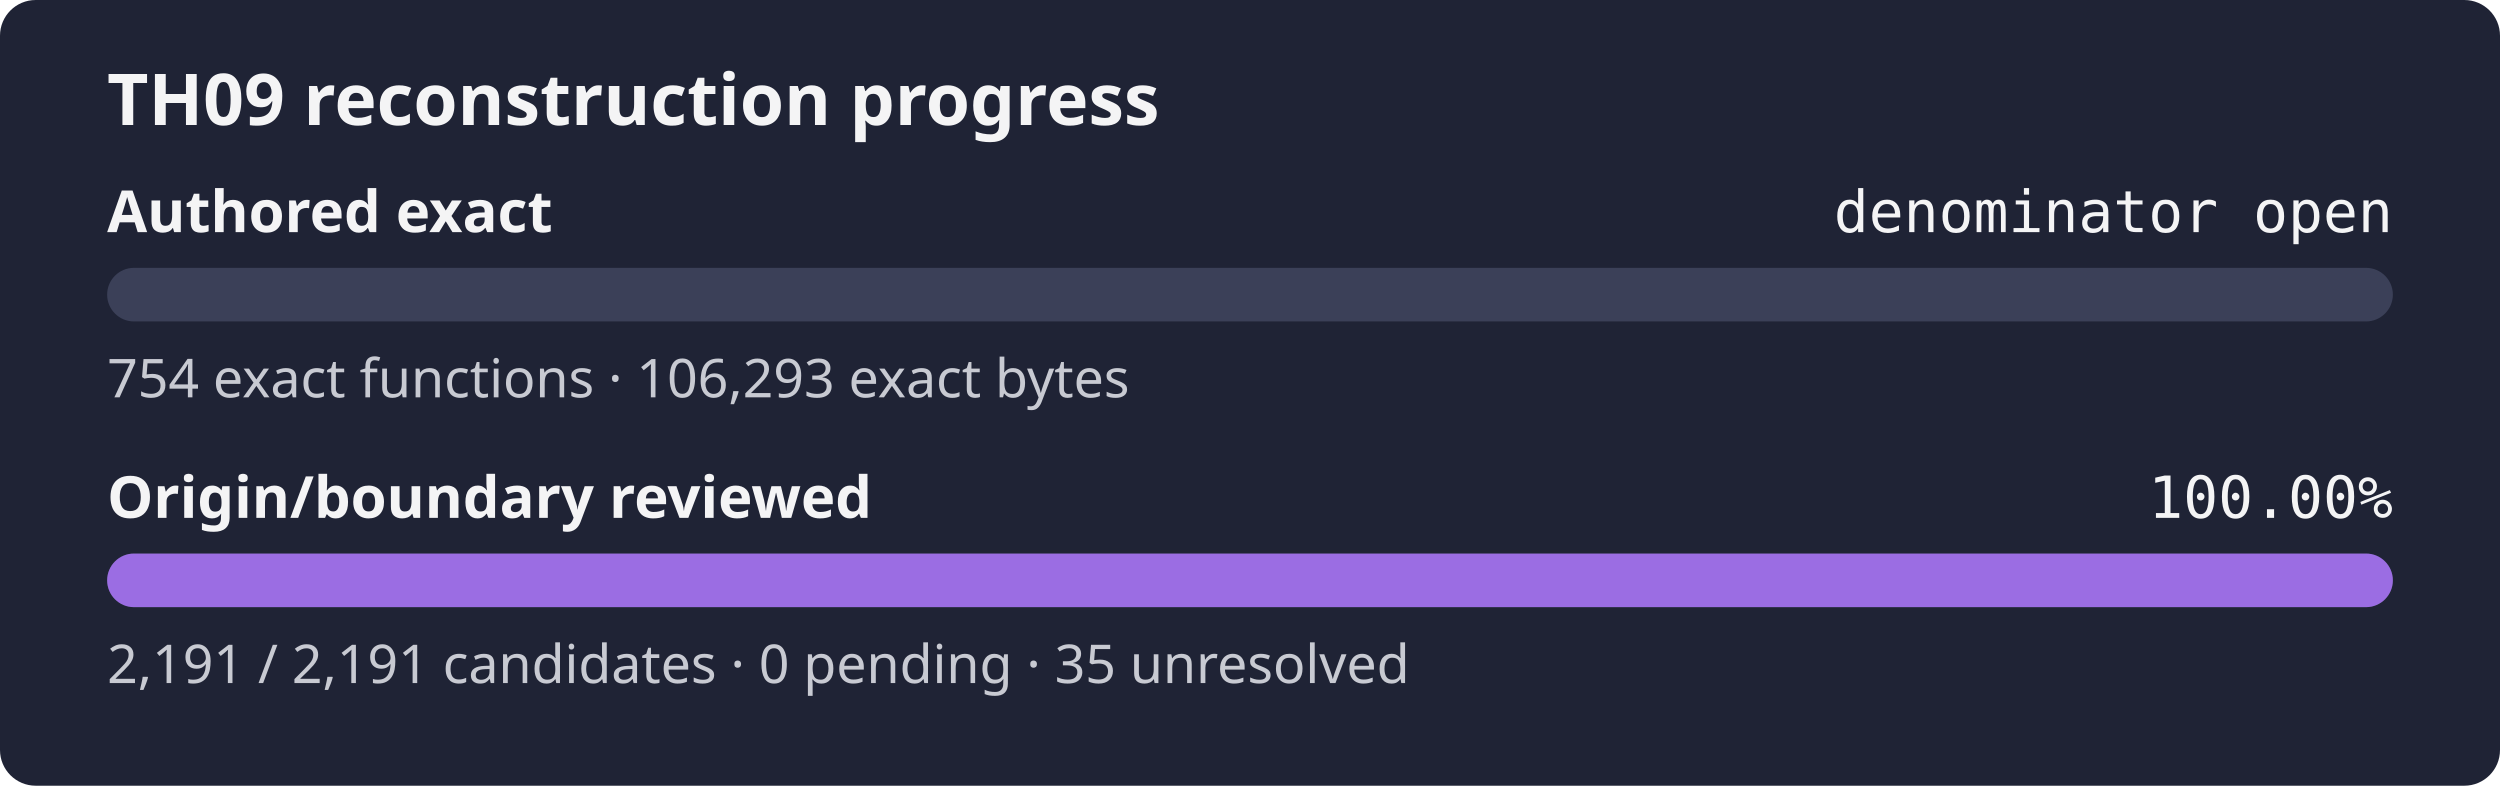
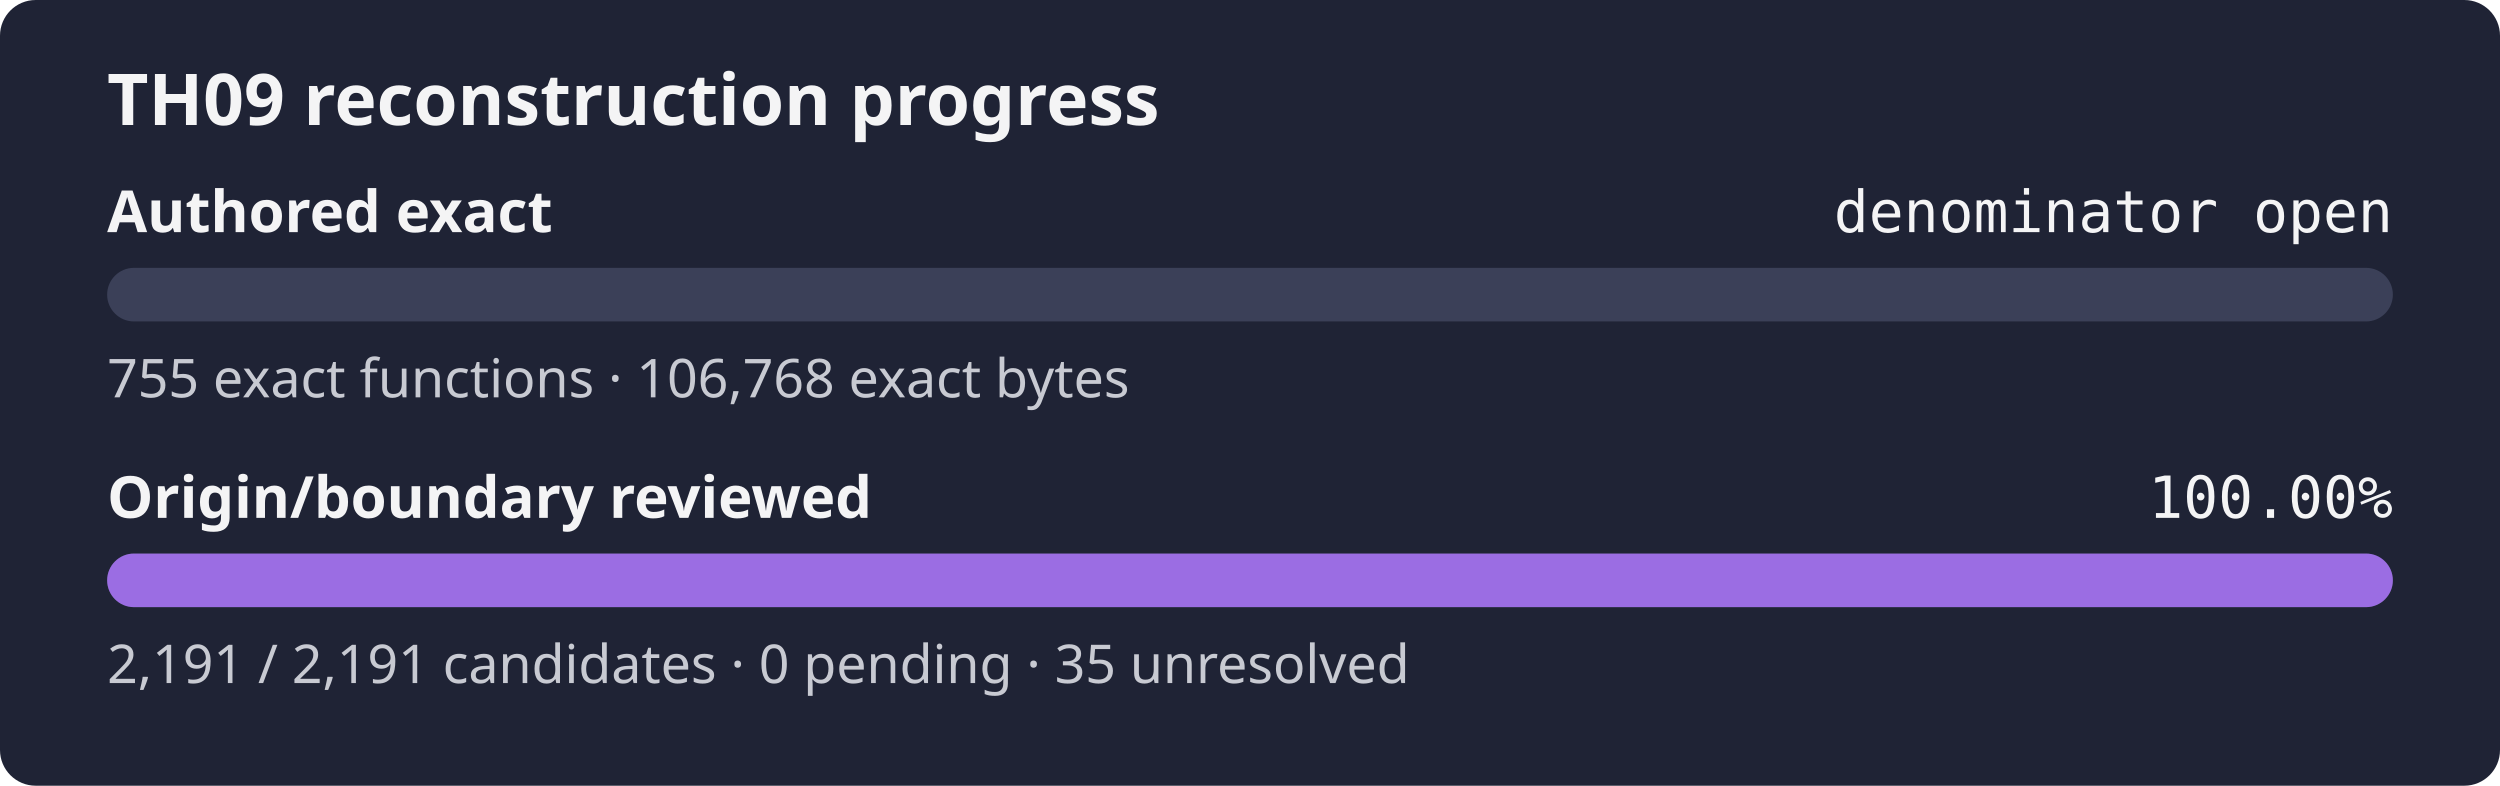
<svg xmlns="http://www.w3.org/2000/svg" width="560" height="176" role="img" aria-label="TH09 reconstruction progress: authored exact denominator open, origin review 100.00%">
  <rect width="560" height="176" rx="8" fill="#1f2335" />
  <text x="24" y="28" fill="#f4f4f5" font-family="sans-serif" font-size="16" font-weight="600">TH09 reconstruction progress</text>
  <text x="24" y="52" fill="#f4f4f5" font-family="sans-serif" font-size="13" font-weight="600">Authored exact</text>
  <text x="536" y="52" fill="#f4f4f5" text-anchor="end" font-family="monospace" font-size="13">denominator open</text>
  <rect x="24" y="60" width="512" height="12" rx="6" fill="#3b4058" />
  <rect x="24" y="60" width="0.00" height="12" rx="6" fill="#9b6de3" />
-   <text x="24" y="89" fill="#c8cad2" font-family="sans-serif" font-size="12">754 exact functions · 106,293 exact bytes</text>
+   <text x="24" y="89" fill="#c8cad2" font-family="sans-serif" font-size="12">755 exact functions · 106,768 exact bytes</text>
  <text x="24" y="116" fill="#f4f4f5" font-family="sans-serif" font-size="13" font-weight="600">Origin/boundary reviewed</text>
  <text x="536" y="116" fill="#f4f4f5" text-anchor="end" font-family="monospace" font-size="13">100.00%</text>
  <rect x="24" y="124" width="512" height="12" rx="6" fill="#3b4058" />
  <rect x="24" y="124" width="512.00" height="12" rx="6" fill="#9b6de3" />
  <text x="24" y="153" fill="#c8cad2" font-family="sans-serif" font-size="12">2,191 / 2,191 candidates · 0 pending · 35 unresolved</text>
</svg>
